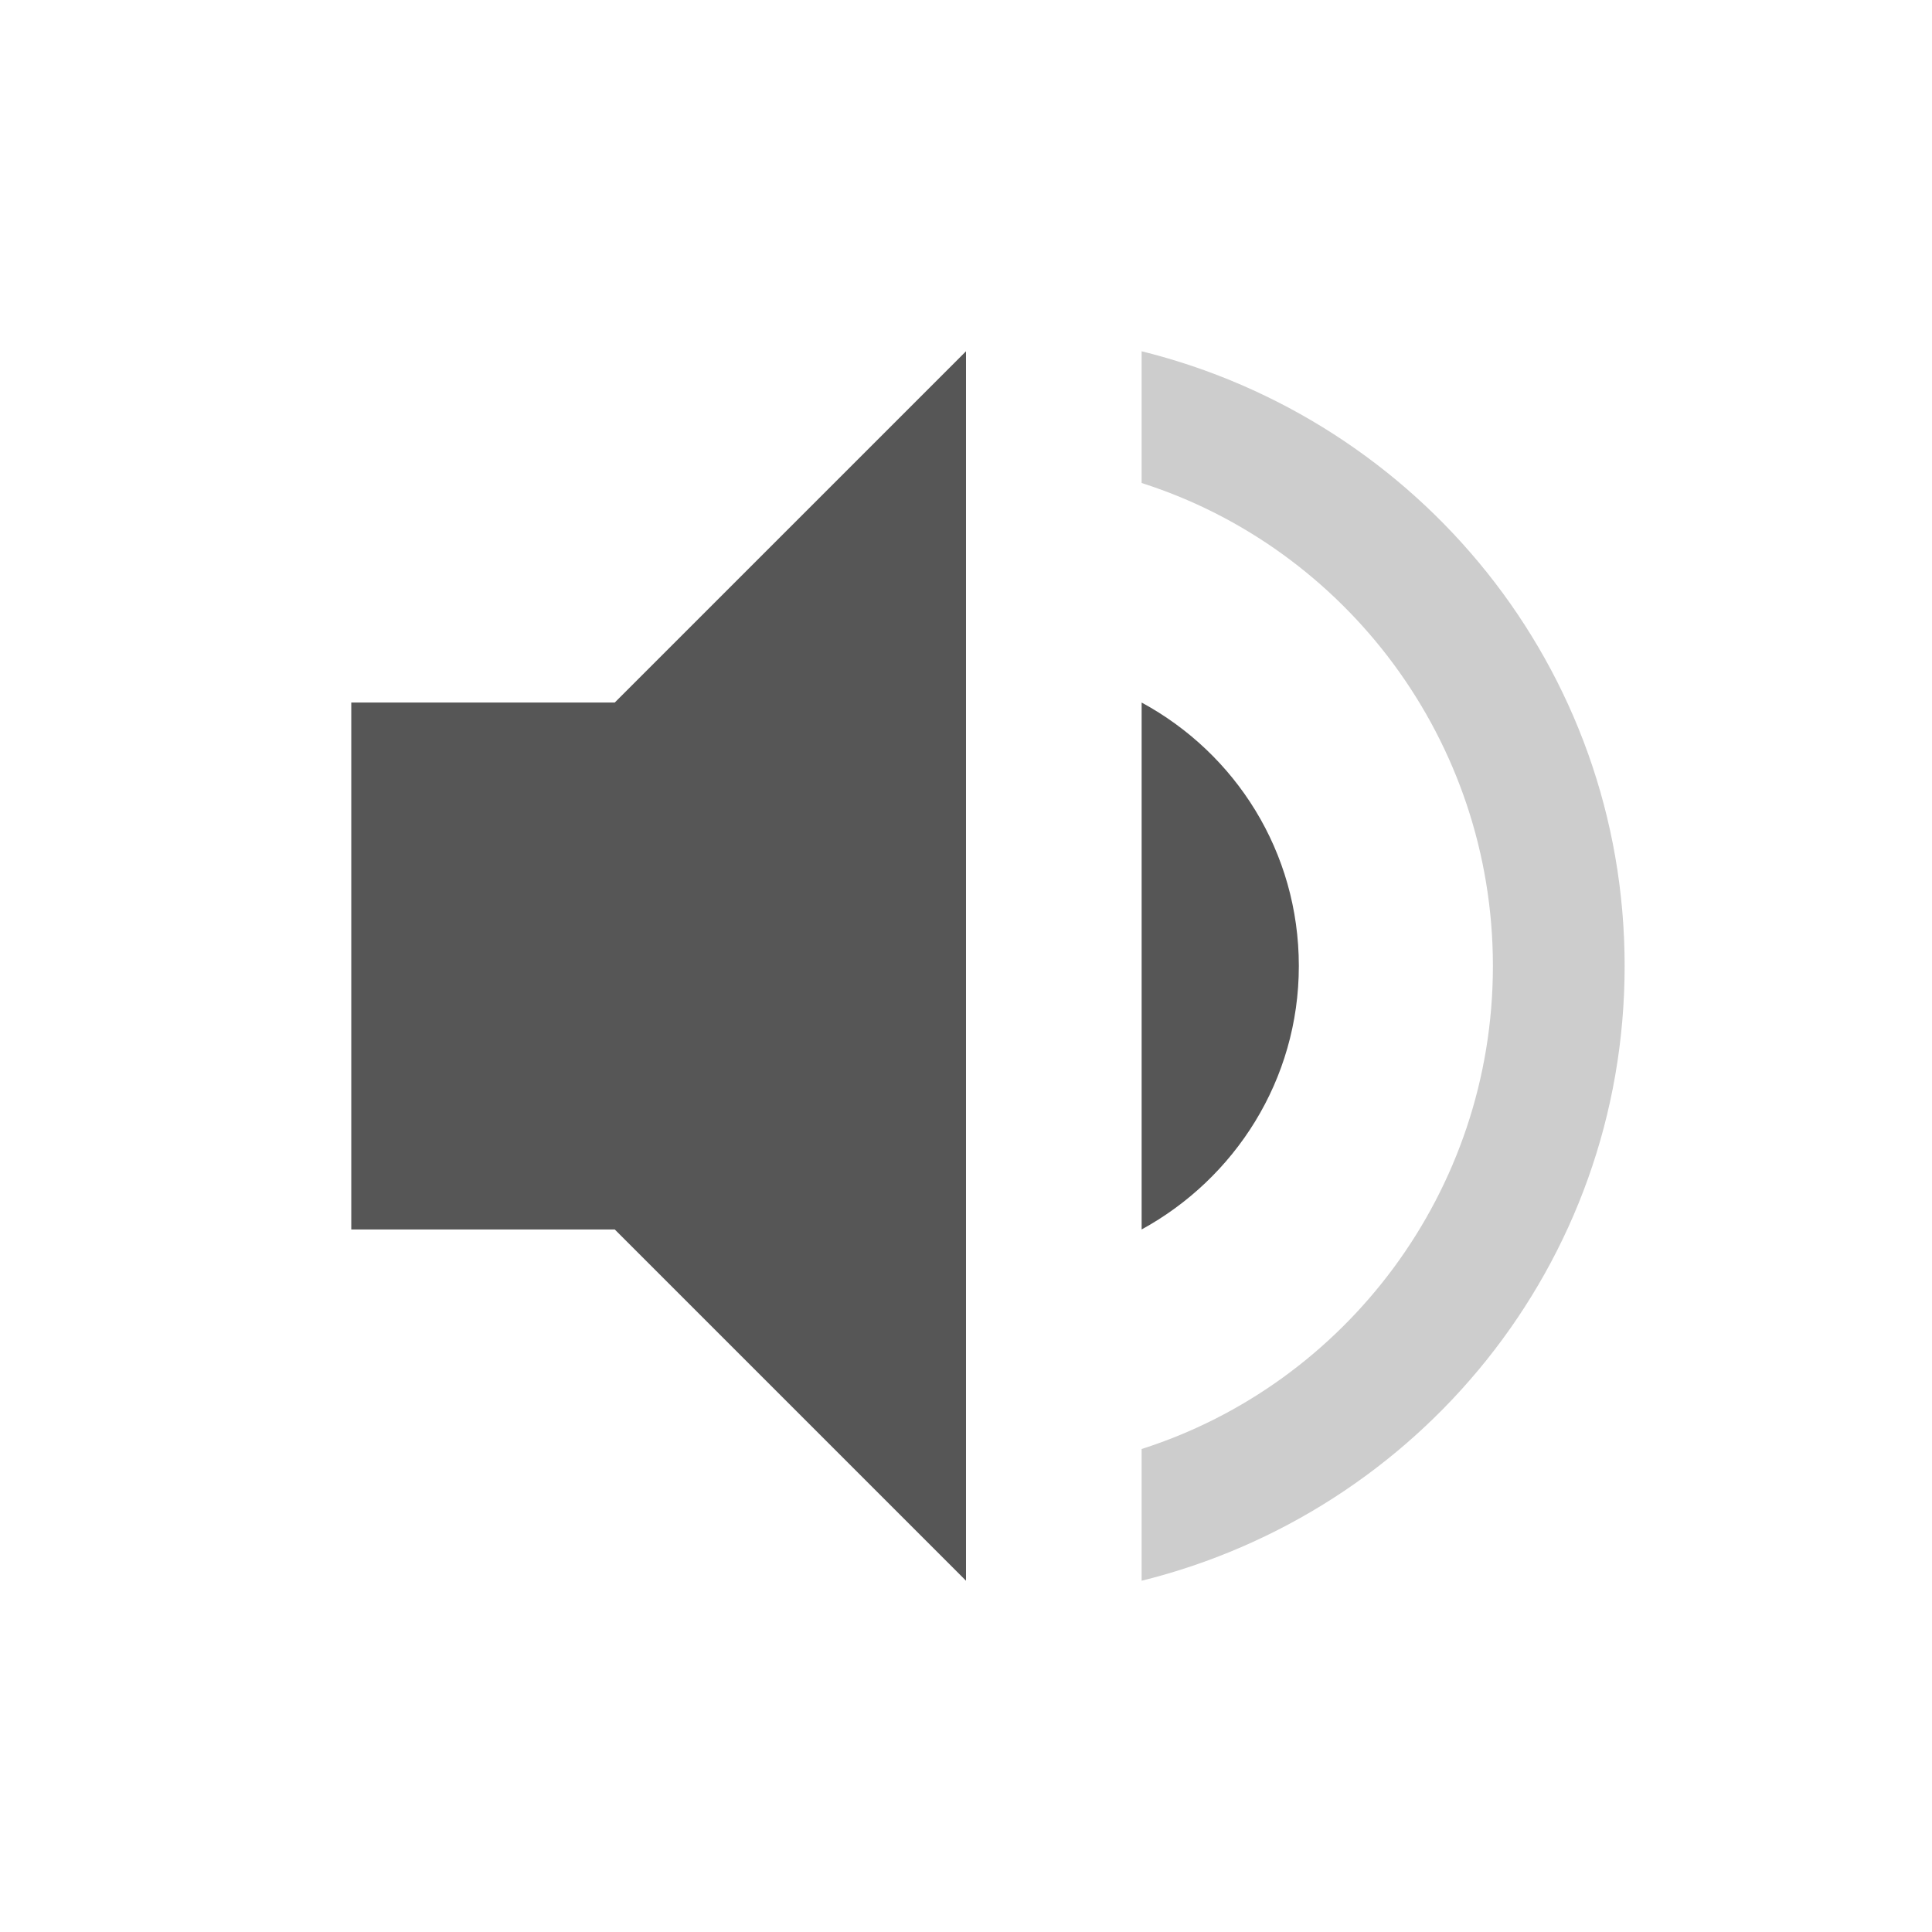
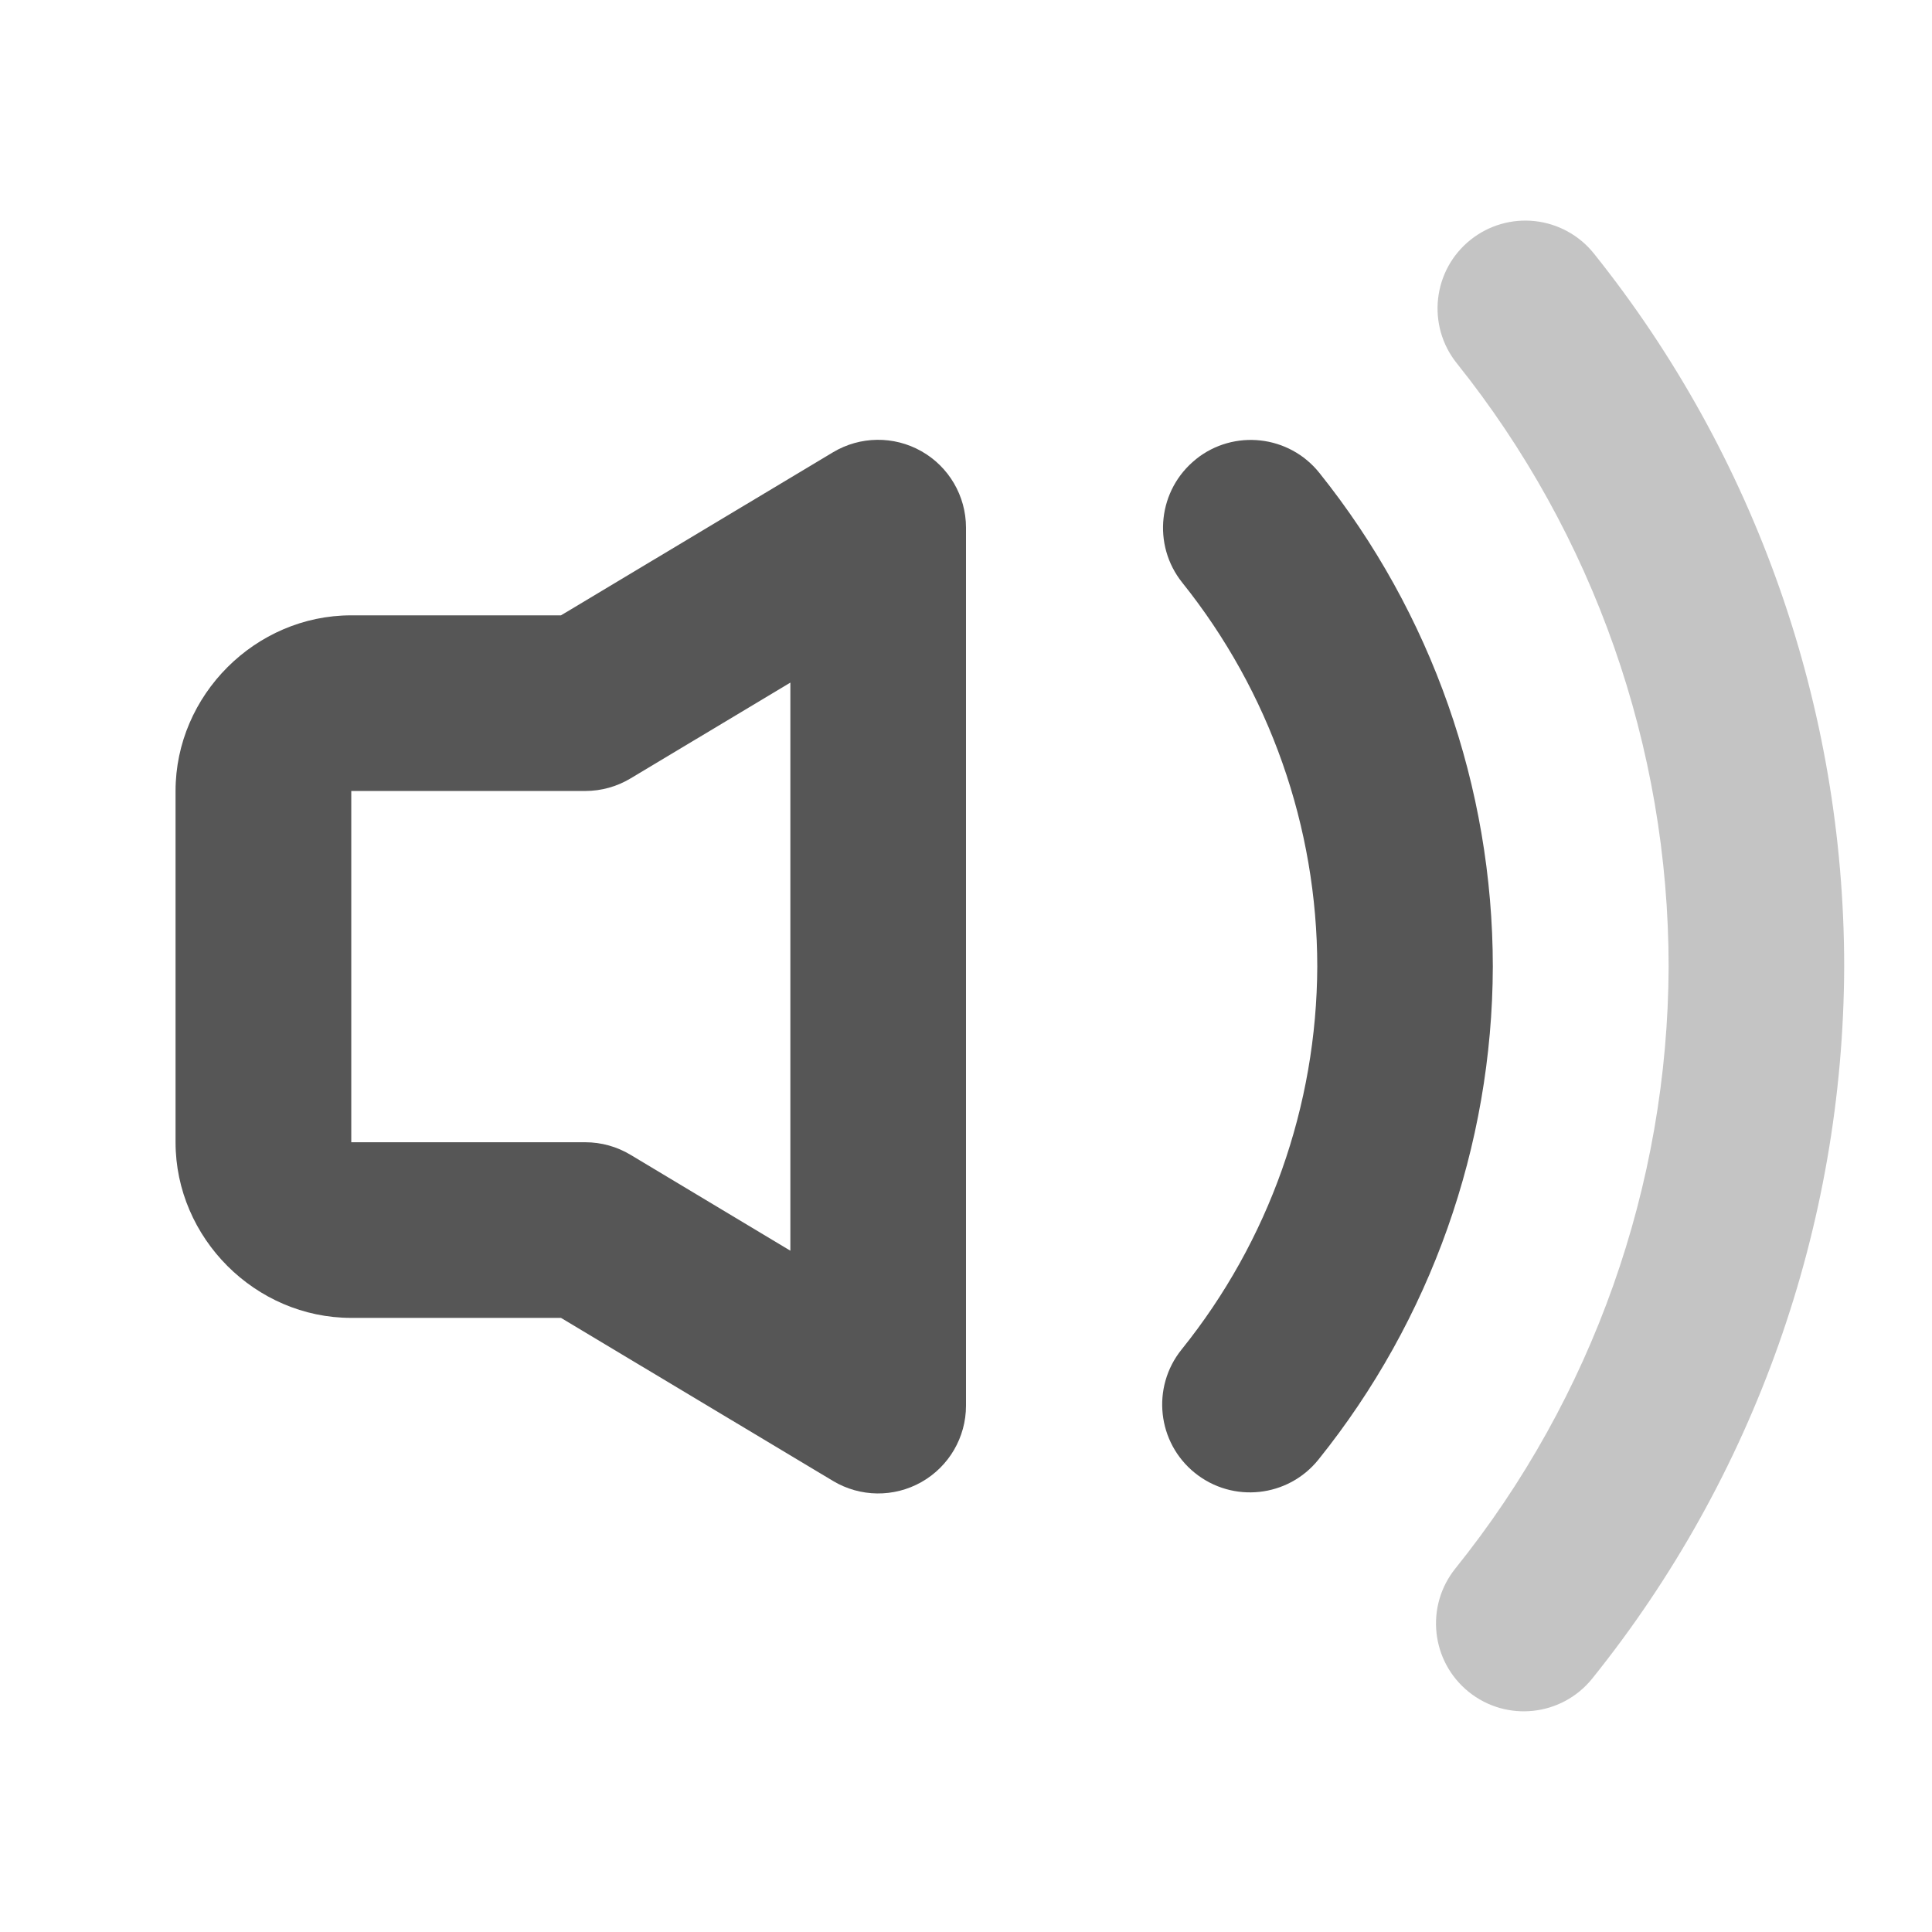
<svg xmlns="http://www.w3.org/2000/svg" width="22" height="22" version="1.1">
  <defs>
-     <style id="current-color-scheme" type="text/css">
-    .ColorScheme-Text { color:#565656; } .ColorScheme-Highlight { color:#5294e2; }
-   </style>
+     <style id="current-color-scheme" type="text/css">.ColorScheme-Text { color:#565656; } .ColorScheme-Highlight { color:#4285f4; }</style>
  </defs>
-   <g transform="matrix(1,0,0,1,3,3)">
-     <path class="ColorScheme-Text" d="M 8,1 4,5 H 1 V 11 H 4 L 8,15 Z M 10,5 V 11 C 11.06,10.42 11.79,9.3 11.79,8 11.79,6.7 11.07,5.58 10,5 Z" style="fill:currentColor" />
-     <path class="ColorScheme-Text" d="M 10,1 V 2.5 C 12.32,3.24 14,5.43 14,8 14,10.57 12.32,12.76 10,13.5 V 15 C 13.15,14.22 15.5,11.4 15.5,8 15.5,4.6 13.15,1.78 10,1 Z" style="opacity:0.3;fill:currentColor" />
-   </g>
+   <path class="ColorScheme-Text" d="m10.492 5.138a1 1 0 0 0-1.006 0.012l-3.098 1.857h-2.389c-1.091 0-2 0.909-2 2v4c0 1.091 0.909 2 2 2h2.389l3.098 1.857a1 1 0 0 0 1.514-0.857v-10a1 1 0 0 0-0.508-0.869zm-1.492 2.635v6.469l-1.82-1.092a1 1 0 0 0-0.514-0.143h-2.666v-4h2.666a1 1 0 0 0 0.514-0.143z" fill="currentColor" />
+   <path class="ColorScheme-Text" d="m13.619 5.229a1 1 0 0 0-0.156 1.406c0.994 1.241 1.536 2.782 1.537 4.371-0.006 1.587-0.55 3.125-1.545 4.361a1 1 0 0 0 0.152 1.406 1 1 0 0 0 1.406-0.152c1.279-1.591 1.98-3.57 1.986-5.611a1 1 0 0 0 0-2e-3 1 1 0 0 0 0-2e-3c-0.001-2.043-0.697-4.026-1.975-5.621a1 1 0 0 0-1.406-0.156z" fill="currentColor" />
+   <path class="ColorScheme-Text" d="m17.479 2.518a1 1 0 0 0-0.734 0.213 1 1 0 0 0-0.156 1.406c1.56 1.95 2.411 4.372 2.412 6.869-0.009 2.494-0.865 4.91-2.428 6.854a1 1 0 0 0 0.152 1.406 1 1 0 0 0 1.406-0.152c1.848-2.298 2.859-5.155 2.869-8.104a1 1 0 0 0 0-2e-3 1 1 0 0 0 0-2e-3c-9.36e-4 -2.951-1.006-5.815-2.85-8.119a1 1 0 0 0-0.672-0.369z" fill="currentColor" opacity=".35" />
</svg>
